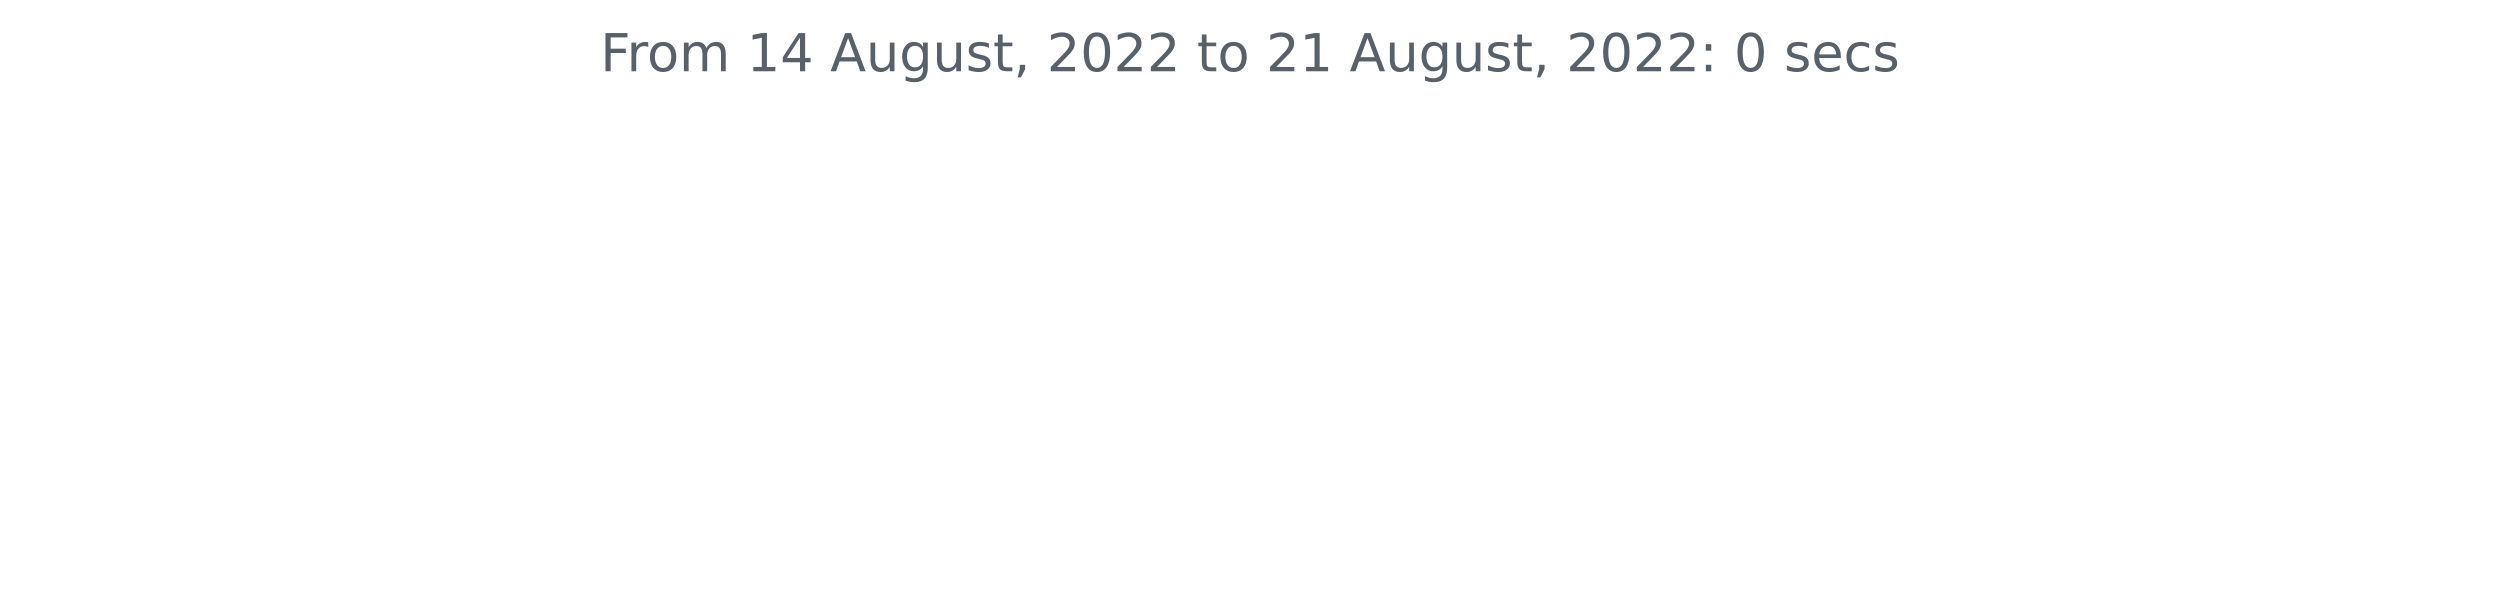
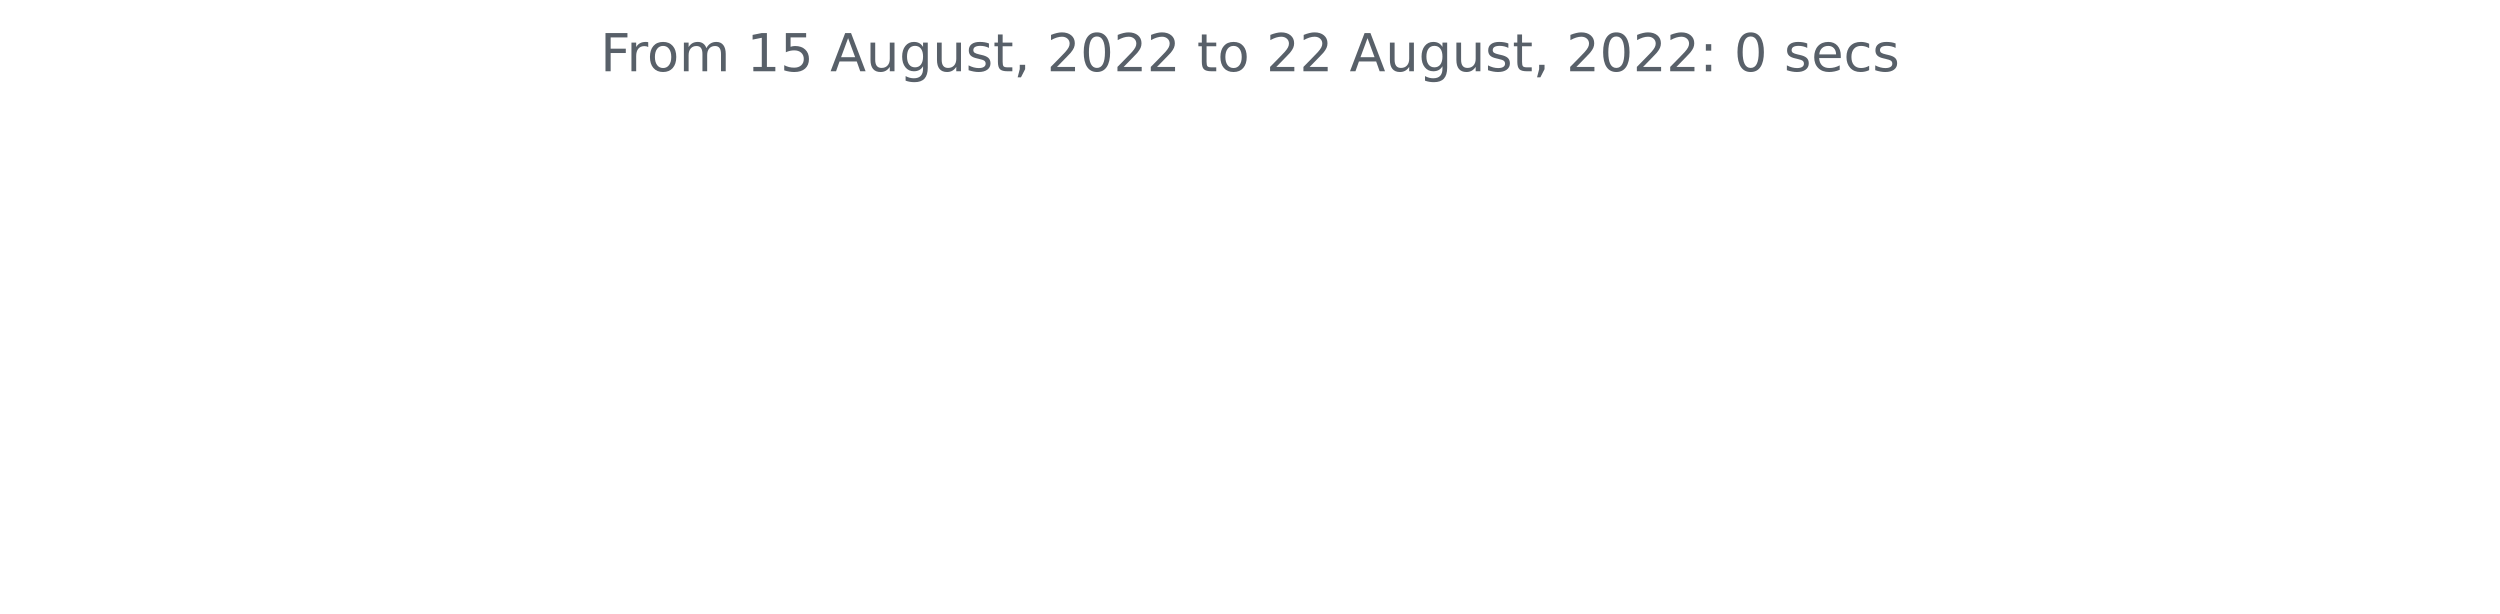
<svg xmlns="http://www.w3.org/2000/svg" xmlns:xlink="http://www.w3.org/1999/xlink" width="572.4pt" height="140.398pt" viewBox="0 0 572.4 140.398" version="1.1">
  <defs>
    <style type="text/css">*{stroke-linejoin: round; stroke-linecap: butt}</style>
  </defs>
  <g id="figure_1">
    <g id="patch_1">
      <path d="M 0 140.398  L 572.4 140.398  L 572.4 0  L 0 0  L 0 140.398  z " style="fill: none" />
    </g>
    <g id="axes_1">
      <g id="matplotlib.axis_1" />
      <g id="matplotlib.axis_2" />
      <g id="text_1">
        <g style="fill: #586069" transform="translate(137.4544 16.31812)scale(0.12 -0.12)">
          <defs>
            <path id="DejaVuSans-46" d="M 628 4666  L 3309 4666  L 3309 4134  L 1259 4134  L 1259 2759  L 3109 2759  L 3109 2228  L 1259 2228  L 1259 0  L 628 0  L 628 4666  z " transform="scale(0.015625)" />
            <path id="DejaVuSans-72" d="M 2631 2963  Q 2534 3019 2420 3045  Q 2306 3072 2169 3072  Q 1681 3072 1420 2755  Q 1159 2438 1159 1844  L 1159 0  L 581 0  L 581 3500  L 1159 3500  L 1159 2956  Q 1341 3275 1631 3429  Q 1922 3584 2338 3584  Q 2397 3584 2469 3576  Q 2541 3569 2628 3553  L 2631 2963  z " transform="scale(0.015625)" />
            <path id="DejaVuSans-6f" d="M 1959 3097  Q 1497 3097 1228 2736  Q 959 2375 959 1747  Q 959 1119 1226 758  Q 1494 397 1959 397  Q 2419 397 2687 759  Q 2956 1122 2956 1747  Q 2956 2369 2687 2733  Q 2419 3097 1959 3097  z M 1959 3584  Q 2709 3584 3137 3096  Q 3566 2609 3566 1747  Q 3566 888 3137 398  Q 2709 -91 1959 -91  Q 1206 -91 779 398  Q 353 888 353 1747  Q 353 2609 779 3096  Q 1206 3584 1959 3584  z " transform="scale(0.015625)" />
            <path id="DejaVuSans-6d" d="M 3328 2828  Q 3544 3216 3844 3400  Q 4144 3584 4550 3584  Q 5097 3584 5394 3201  Q 5691 2819 5691 2113  L 5691 0  L 5113 0  L 5113 2094  Q 5113 2597 4934 2840  Q 4756 3084 4391 3084  Q 3944 3084 3684 2787  Q 3425 2491 3425 1978  L 3425 0  L 2847 0  L 2847 2094  Q 2847 2600 2669 2842  Q 2491 3084 2119 3084  Q 1678 3084 1418 2786  Q 1159 2488 1159 1978  L 1159 0  L 581 0  L 581 3500  L 1159 3500  L 1159 2956  Q 1356 3278 1631 3431  Q 1906 3584 2284 3584  Q 2666 3584 2933 3390  Q 3200 3197 3328 2828  z " transform="scale(0.015625)" />
            <path id="DejaVuSans-20" transform="scale(0.015625)" />
            <path id="DejaVuSans-31" d="M 794 531  L 1825 531  L 1825 4091  L 703 3866  L 703 4441  L 1819 4666  L 2450 4666  L 2450 531  L 3481 531  L 3481 0  L 794 0  L 794 531  z " transform="scale(0.015625)" />
-             <path id="DejaVuSans-34" d="M 2419 4116  L 825 1625  L 2419 1625  L 2419 4116  z M 2253 4666  L 3047 4666  L 3047 1625  L 3713 1625  L 3713 1100  L 3047 1100  L 3047 0  L 2419 0  L 2419 1100  L 313 1100  L 313 1709  L 2253 4666  z " transform="scale(0.015625)" />
+             <path id="DejaVuSans-35" d="M 691 4666  L 3169 4666  L 3169 4134  L 1269 4134  L 1269 2991  Q 1406 3038 1543 3061  Q 1681 3084 1819 3084  Q 2600 3084 3056 2656  Q 3513 2228 3513 1497  Q 3513 744 3044 326  Q 2575 -91 1722 -91  Q 1428 -91 1123 -41  Q 819 9 494 109  L 494 744  Q 775 591 1075 516  Q 1375 441 1709 441  Q 2250 441 2565 725  Q 2881 1009 2881 1497  Q 2881 1984 2565 2268  Q 2250 2553 1709 2553  Q 1456 2553 1204 2497  Q 953 2441 691 2322  L 691 4666  z " transform="scale(0.015625)" />
            <path id="DejaVuSans-41" d="M 2188 4044  L 1331 1722  L 3047 1722  L 2188 4044  z M 1831 4666  L 2547 4666  L 4325 0  L 3669 0  L 3244 1197  L 1141 1197  L 716 0  L 50 0  L 1831 4666  z " transform="scale(0.015625)" />
            <path id="DejaVuSans-75" d="M 544 1381  L 544 3500  L 1119 3500  L 1119 1403  Q 1119 906 1312 657  Q 1506 409 1894 409  Q 2359 409 2629 706  Q 2900 1003 2900 1516  L 2900 3500  L 3475 3500  L 3475 0  L 2900 0  L 2900 538  Q 2691 219 2414 64  Q 2138 -91 1772 -91  Q 1169 -91 856 284  Q 544 659 544 1381  z M 1991 3584  L 1991 3584  z " transform="scale(0.015625)" />
            <path id="DejaVuSans-67" d="M 2906 1791  Q 2906 2416 2648 2759  Q 2391 3103 1925 3103  Q 1463 3103 1205 2759  Q 947 2416 947 1791  Q 947 1169 1205 825  Q 1463 481 1925 481  Q 2391 481 2648 825  Q 2906 1169 2906 1791  z M 3481 434  Q 3481 -459 3084 -895  Q 2688 -1331 1869 -1331  Q 1566 -1331 1297 -1286  Q 1028 -1241 775 -1147  L 775 -588  Q 1028 -725 1275 -790  Q 1522 -856 1778 -856  Q 2344 -856 2625 -561  Q 2906 -266 2906 331  L 2906 616  Q 2728 306 2450 153  Q 2172 0 1784 0  Q 1141 0 747 490  Q 353 981 353 1791  Q 353 2603 747 3093  Q 1141 3584 1784 3584  Q 2172 3584 2450 3431  Q 2728 3278 2906 2969  L 2906 3500  L 3481 3500  L 3481 434  z " transform="scale(0.015625)" />
            <path id="DejaVuSans-73" d="M 2834 3397  L 2834 2853  Q 2591 2978 2328 3040  Q 2066 3103 1784 3103  Q 1356 3103 1142 2972  Q 928 2841 928 2578  Q 928 2378 1081 2264  Q 1234 2150 1697 2047  L 1894 2003  Q 2506 1872 2764 1633  Q 3022 1394 3022 966  Q 3022 478 2636 193  Q 2250 -91 1575 -91  Q 1294 -91 989 -36  Q 684 19 347 128  L 347 722  Q 666 556 975 473  Q 1284 391 1588 391  Q 1994 391 2212 530  Q 2431 669 2431 922  Q 2431 1156 2273 1281  Q 2116 1406 1581 1522  L 1381 1569  Q 847 1681 609 1914  Q 372 2147 372 2553  Q 372 3047 722 3315  Q 1072 3584 1716 3584  Q 2034 3584 2315 3537  Q 2597 3491 2834 3397  z " transform="scale(0.015625)" />
            <path id="DejaVuSans-74" d="M 1172 4494  L 1172 3500  L 2356 3500  L 2356 3053  L 1172 3053  L 1172 1153  Q 1172 725 1289 603  Q 1406 481 1766 481  L 2356 481  L 2356 0  L 1766 0  Q 1100 0 847 248  Q 594 497 594 1153  L 594 3053  L 172 3053  L 172 3500  L 594 3500  L 594 4494  L 1172 4494  z " transform="scale(0.015625)" />
            <path id="DejaVuSans-2c" d="M 750 794  L 1409 794  L 1409 256  L 897 -744  L 494 -744  L 750 256  L 750 794  z " transform="scale(0.015625)" />
            <path id="DejaVuSans-32" d="M 1228 531  L 3431 531  L 3431 0  L 469 0  L 469 531  Q 828 903 1448 1529  Q 2069 2156 2228 2338  Q 2531 2678 2651 2914  Q 2772 3150 2772 3378  Q 2772 3750 2511 3984  Q 2250 4219 1831 4219  Q 1534 4219 1204 4116  Q 875 4013 500 3803  L 500 4441  Q 881 4594 1212 4672  Q 1544 4750 1819 4750  Q 2544 4750 2975 4387  Q 3406 4025 3406 3419  Q 3406 3131 3298 2873  Q 3191 2616 2906 2266  Q 2828 2175 2409 1742  Q 1991 1309 1228 531  z " transform="scale(0.015625)" />
            <path id="DejaVuSans-30" d="M 2034 4250  Q 1547 4250 1301 3770  Q 1056 3291 1056 2328  Q 1056 1369 1301 889  Q 1547 409 2034 409  Q 2525 409 2770 889  Q 3016 1369 3016 2328  Q 3016 3291 2770 3770  Q 2525 4250 2034 4250  z M 2034 4750  Q 2819 4750 3233 4129  Q 3647 3509 3647 2328  Q 3647 1150 3233 529  Q 2819 -91 2034 -91  Q 1250 -91 836 529  Q 422 1150 422 2328  Q 422 3509 836 4129  Q 1250 4750 2034 4750  z " transform="scale(0.015625)" />
            <path id="DejaVuSans-3a" d="M 750 794  L 1409 794  L 1409 0  L 750 0  L 750 794  z M 750 3309  L 1409 3309  L 1409 2516  L 750 2516  L 750 3309  z " transform="scale(0.015625)" />
            <path id="DejaVuSans-65" d="M 3597 1894  L 3597 1613  L 953 1613  Q 991 1019 1311 708  Q 1631 397 2203 397  Q 2534 397 2845 478  Q 3156 559 3463 722  L 3463 178  Q 3153 47 2828 -22  Q 2503 -91 2169 -91  Q 1331 -91 842 396  Q 353 884 353 1716  Q 353 2575 817 3079  Q 1281 3584 2069 3584  Q 2775 3584 3186 3129  Q 3597 2675 3597 1894  z M 3022 2063  Q 3016 2534 2758 2815  Q 2500 3097 2075 3097  Q 1594 3097 1305 2825  Q 1016 2553 972 2059  L 3022 2063  z " transform="scale(0.015625)" />
            <path id="DejaVuSans-63" d="M 3122 3366  L 3122 2828  Q 2878 2963 2633 3030  Q 2388 3097 2138 3097  Q 1578 3097 1268 2742  Q 959 2388 959 1747  Q 959 1106 1268 751  Q 1578 397 2138 397  Q 2388 397 2633 464  Q 2878 531 3122 666  L 3122 134  Q 2881 22 2623 -34  Q 2366 -91 2075 -91  Q 1284 -91 818 406  Q 353 903 353 1747  Q 353 2603 823 3093  Q 1294 3584 2113 3584  Q 2378 3584 2631 3529  Q 2884 3475 3122 3366  z " transform="scale(0.015625)" />
          </defs>
          <use xlink:href="#DejaVuSans-46" />
          <use xlink:href="#DejaVuSans-72" x="50.27" />
          <use xlink:href="#DejaVuSans-6f" x="89.133" />
          <use xlink:href="#DejaVuSans-6d" x="150.314" />
          <use xlink:href="#DejaVuSans-20" x="247.727" />
          <use xlink:href="#DejaVuSans-31" x="279.514" />
-           <use xlink:href="#DejaVuSans-34" x="343.137" />
+           <use xlink:href="#DejaVuSans-35" x="343.137" />
          <use xlink:href="#DejaVuSans-20" x="406.76" />
          <use xlink:href="#DejaVuSans-41" x="438.547" />
          <use xlink:href="#DejaVuSans-75" x="506.955" />
          <use xlink:href="#DejaVuSans-67" x="570.334" />
          <use xlink:href="#DejaVuSans-75" x="633.811" />
          <use xlink:href="#DejaVuSans-73" x="697.189" />
          <use xlink:href="#DejaVuSans-74" x="749.289" />
          <use xlink:href="#DejaVuSans-2c" x="788.498" />
          <use xlink:href="#DejaVuSans-20" x="820.285" />
          <use xlink:href="#DejaVuSans-32" x="852.072" />
          <use xlink:href="#DejaVuSans-30" x="915.695" />
          <use xlink:href="#DejaVuSans-32" x="979.318" />
          <use xlink:href="#DejaVuSans-32" x="1042.941" />
          <use xlink:href="#DejaVuSans-20" x="1106.564" />
          <use xlink:href="#DejaVuSans-74" x="1138.352" />
          <use xlink:href="#DejaVuSans-6f" x="1177.561" />
          <use xlink:href="#DejaVuSans-20" x="1238.742" />
          <use xlink:href="#DejaVuSans-32" x="1270.529" />
-           <use xlink:href="#DejaVuSans-31" x="1334.152" />
+           <use xlink:href="#DejaVuSans-32" x="1334.152" />
          <use xlink:href="#DejaVuSans-20" x="1397.775" />
          <use xlink:href="#DejaVuSans-41" x="1429.562" />
          <use xlink:href="#DejaVuSans-75" x="1497.971" />
          <use xlink:href="#DejaVuSans-67" x="1561.35" />
          <use xlink:href="#DejaVuSans-75" x="1624.826" />
          <use xlink:href="#DejaVuSans-73" x="1688.205" />
          <use xlink:href="#DejaVuSans-74" x="1740.305" />
          <use xlink:href="#DejaVuSans-2c" x="1779.514" />
          <use xlink:href="#DejaVuSans-20" x="1811.301" />
          <use xlink:href="#DejaVuSans-32" x="1843.088" />
          <use xlink:href="#DejaVuSans-30" x="1906.711" />
          <use xlink:href="#DejaVuSans-32" x="1970.334" />
          <use xlink:href="#DejaVuSans-32" x="2033.957" />
          <use xlink:href="#DejaVuSans-3a" x="2097.58" />
          <use xlink:href="#DejaVuSans-20" x="2131.271" />
          <use xlink:href="#DejaVuSans-30" x="2163.059" />
          <use xlink:href="#DejaVuSans-20" x="2226.682" />
          <use xlink:href="#DejaVuSans-73" x="2258.469" />
          <use xlink:href="#DejaVuSans-65" x="2310.568" />
          <use xlink:href="#DejaVuSans-63" x="2372.092" />
          <use xlink:href="#DejaVuSans-73" x="2427.072" />
        </g>
      </g>
    </g>
  </g>
</svg>
